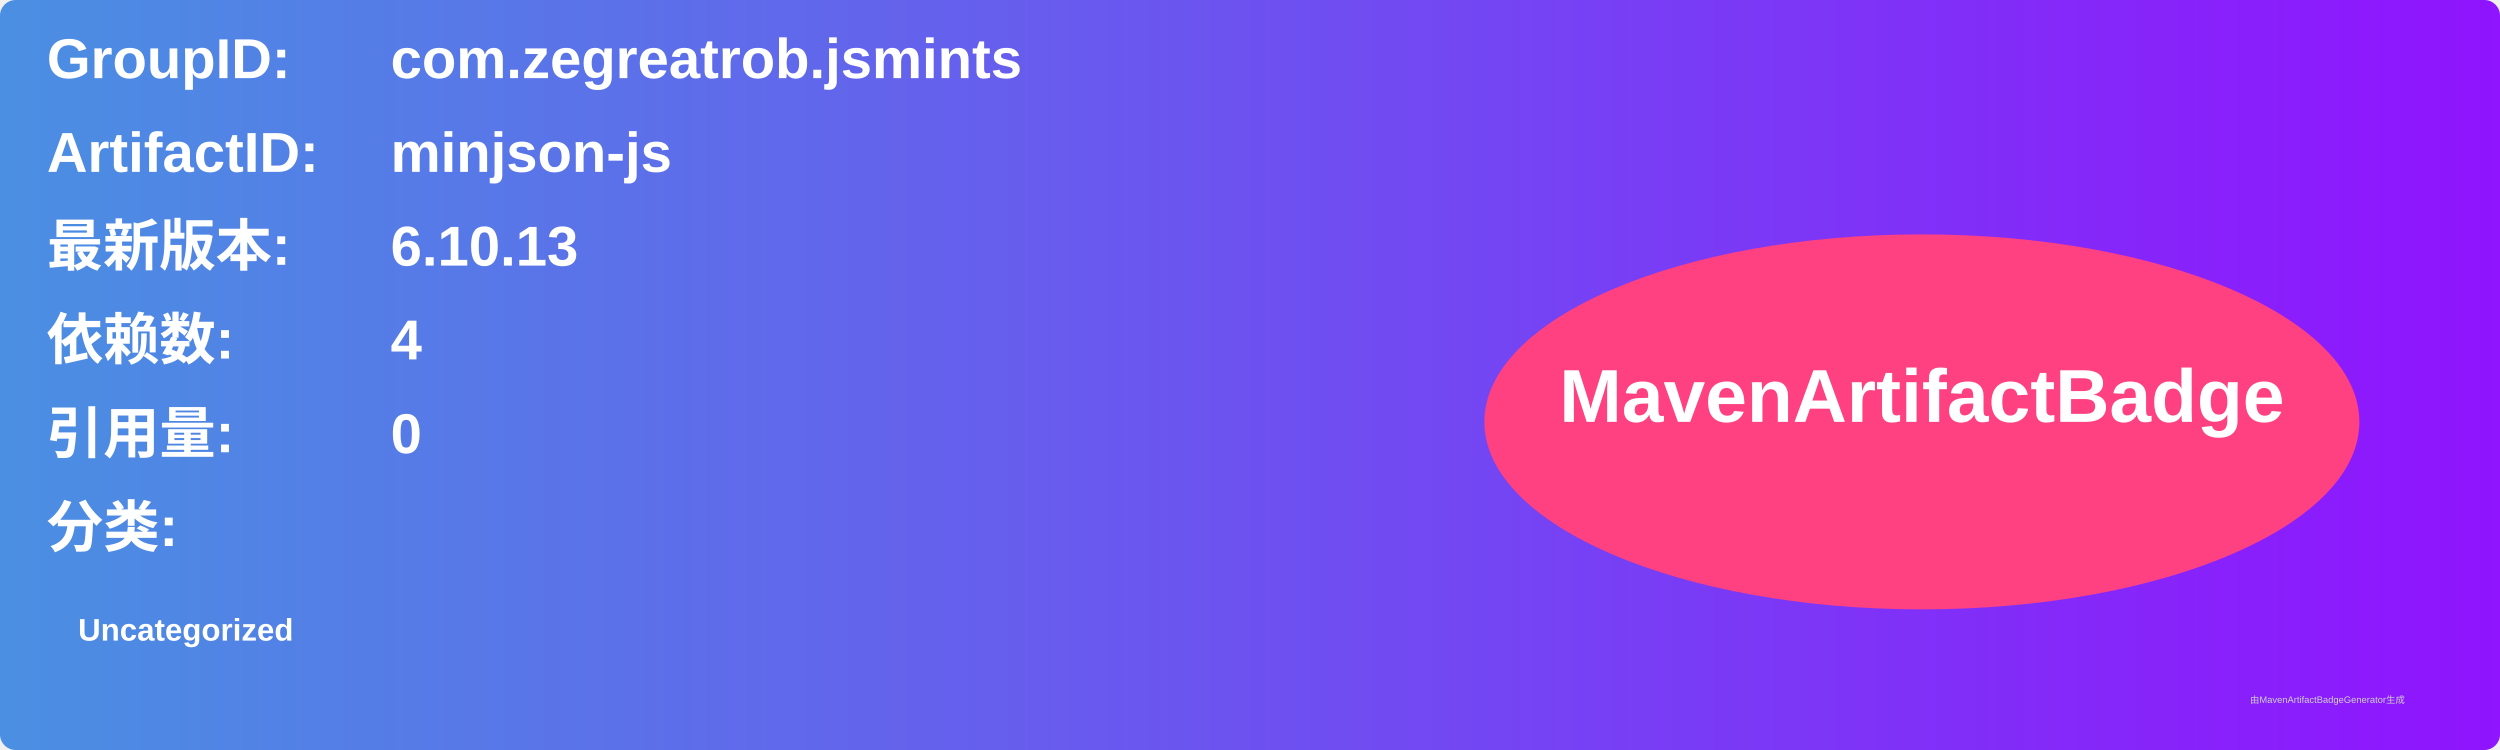
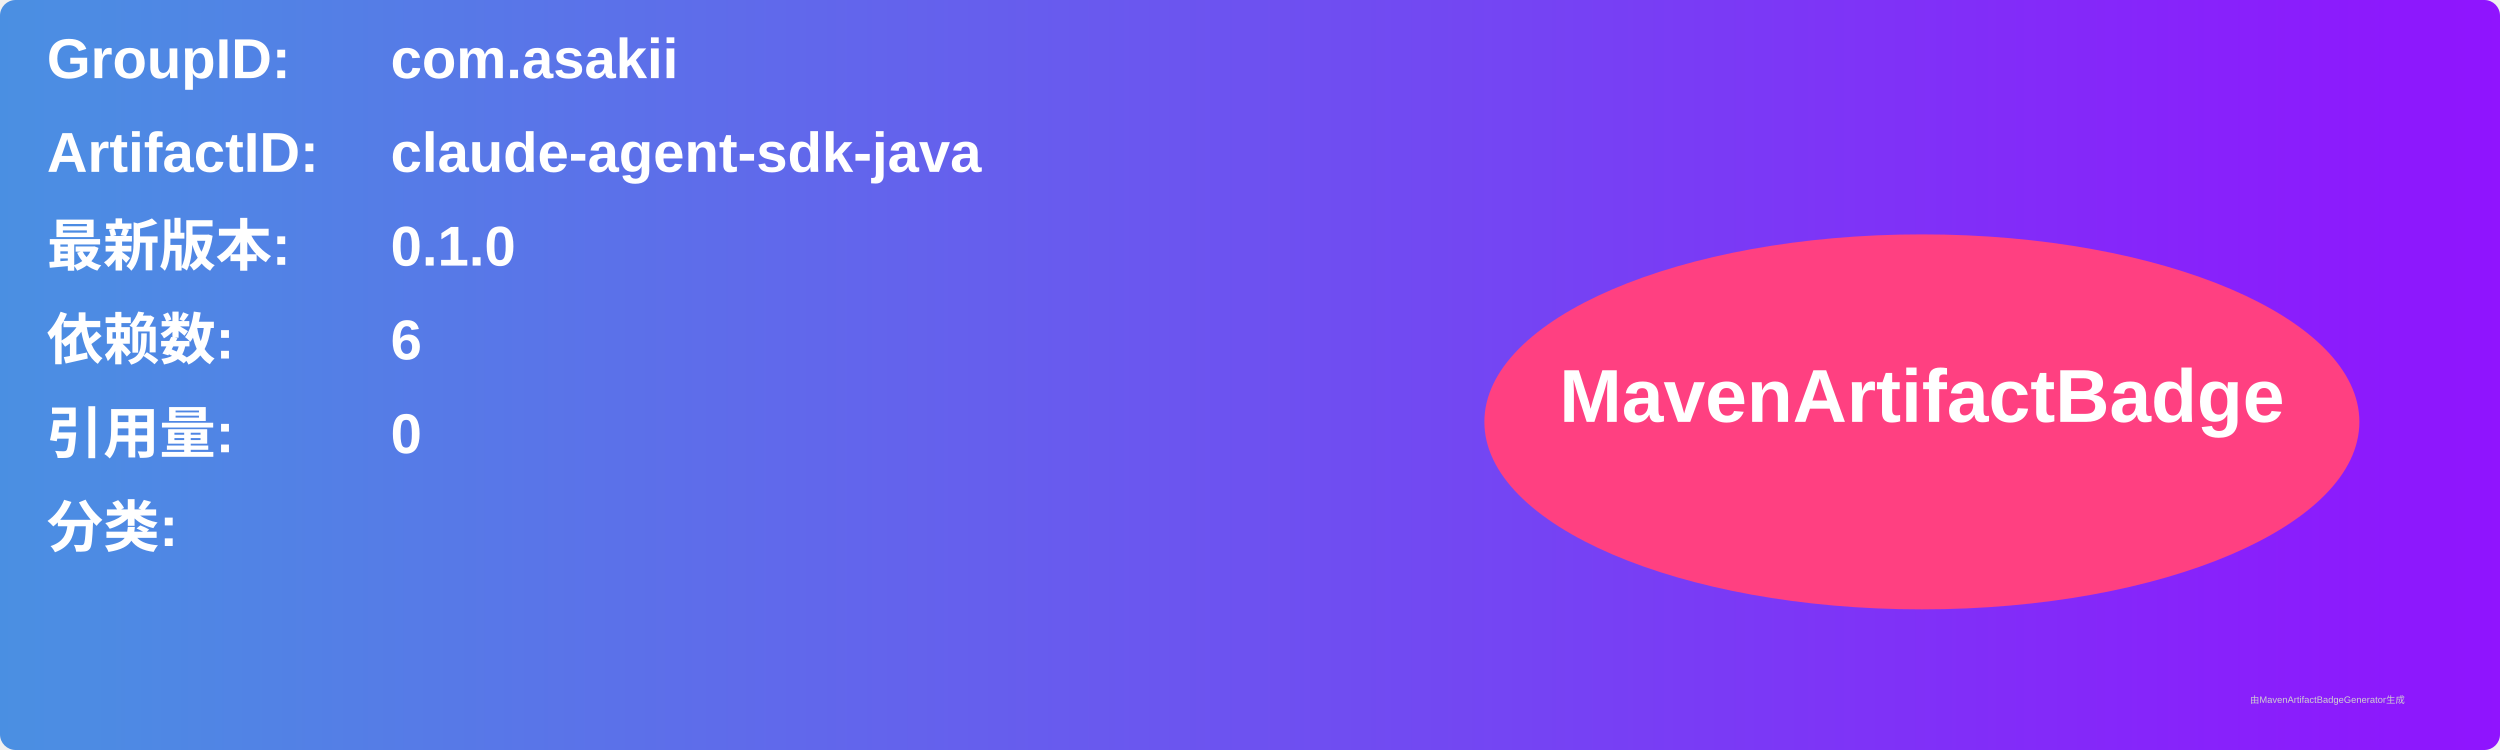
<svg xmlns="http://www.w3.org/2000/svg" width="800" height="240" viewBox="0 0 800 240">
  <linearGradient id="grad" x1="0%" y1="0%" x2="100%" y2="0%">
    <stop offset="0%" stop-color="#4a90e2" />
    <stop offset="100%" stop-color="#9013fe" />
  </linearGradient>
  <rect width="100%" height="100%" rx="5" ry="5" fill="url(#grad)" />
  <g transform="translate(15, 15)">
    <text x="0" y="10" font-family="Arial" font-size="18" fill="white" font-weight="bold" width="260">GroupID:</text>
-     <text x="110" y="10" font-family="Arial" font-size="18" fill="white" font-weight="bold" width="460">com.zegreatrob.jsmints</text>
+     <text x="110" y="10" font-family="Arial" font-size="18" fill="white" font-weight="bold" width="460">com.asakii</text>
    <text x="0" y="40" font-family="Arial" font-size="18" fill="white" font-weight="bold" width="260">ArtifactID:</text>
-     <text x="110" y="40" font-family="Arial" font-size="18" fill="white" font-weight="bold" width="460">minjson-js</text>
+     <text x="110" y="40" font-family="Arial" font-size="18" fill="white" font-weight="bold" width="460">claude-agent-sdk-java</text>
    <text x="0" y="70" font-family="Arial" font-size="18" fill="white" font-weight="bold">最新版本:</text>
    <text x="110" y="70" font-family="Arial" font-size="18" fill="white" font-weight="bold">
-       <tspan font-weight="bold">6.10.13</tspan>
+       <tspan font-weight="bold">0.1.0</tspan>
    </text>
    <text x="0" y="100" font-family="Arial" font-size="18" fill="white" font-weight="bold">依赖数: </text>
    <text x="110" y="100" font-family="Arial" font-size="18" fill="white">
-       <tspan font-weight="bold">4</tspan>
+       <tspan font-weight="bold">6</tspan>
    </text>
    <text x="0" y="130" font-family="Arial" font-size="18" fill="white" font-weight="bold">引用量: </text>
    <text x="110" y="130" font-family="Arial" font-size="18" fill="white">
      <tspan font-weight="bold">0</tspan>
    </text>
    <text x="0" y="160" font-family="Arial" font-size="18" fill="white" font-weight="bold">分类:</text>
    <text x="10" y="190" font-family="Arial" font-size="10" fill="white">
-       <tspan font-weight="bold">Uncategorized</tspan>
+       <tspan font-weight="bold" />
    </text>
    <ellipse cx="600" cy="120" rx="140" ry="60" fill="#ff4081" />
    <text x="600" y="120" text-anchor="middle" font-family="Arial" font-size="24" fill="white" font-weight="bold">MavenArtifactBadge</text>
  </g>
  <text x="720" y="225" font-family="Arial" font-size="3" fill="#d0d0d0">由MavenArtifactBadgeGenerator生成</text>
</svg>
